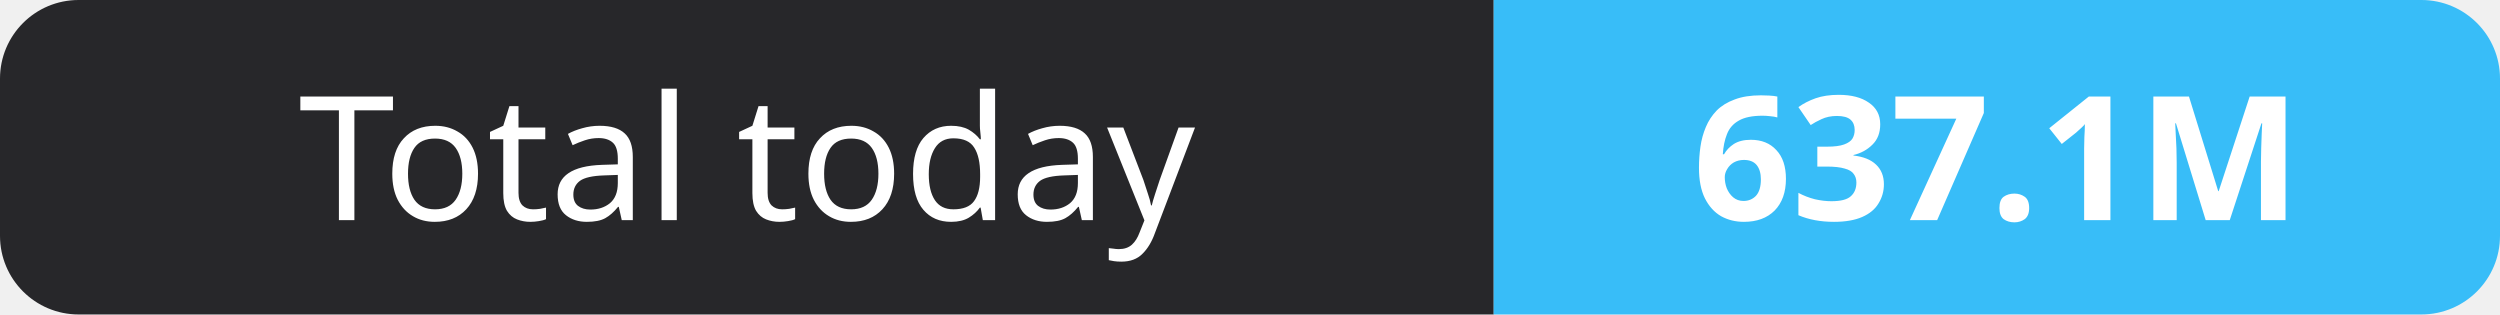
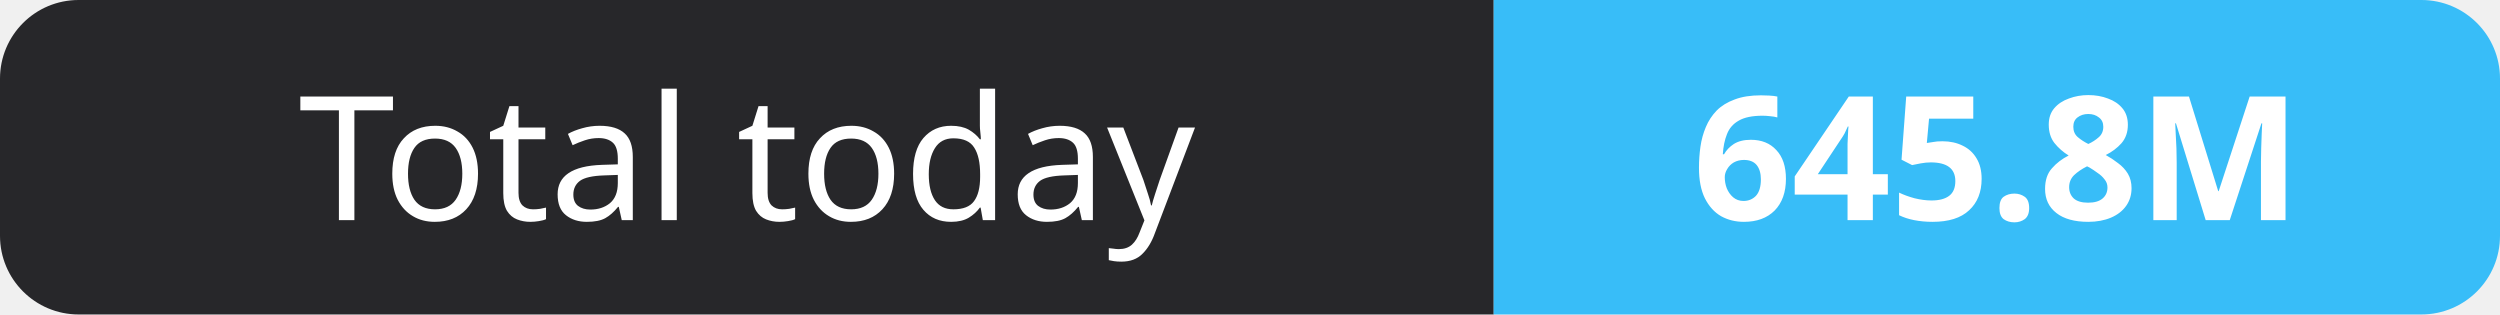
- <svg xmlns="http://www.w3.org/2000/svg" width="159" height="20" role="img" aria-label="Total today: 637.1M">
+ <svg xmlns="http://www.w3.org/2000/svg" width="159" height="20" role="img" aria-label="Total today: 645.8M">
  <clipPath id="r">
    <rect width="159" height="20" rx="5" fill="#fff" />
  </clipPath>
  <g clip-path="url(#r)">
    <rect width="95" height="20" fill="#27272a" />
    <rect x="95" width="64" height="20" fill="#38bdf8" />
  </g>
  <g fill="#fff" text-anchor="middle" font-family="Verdana,Geneva,sans-serif" font-size="11">
    <text x="47.5" y="14">Total today</text>
-     <text x="127.0" y="14" font-weight="700">637.1M</text>
+     <text x="127.0" y="14" font-weight="700">645.8M</text>
  </g>
</svg>
